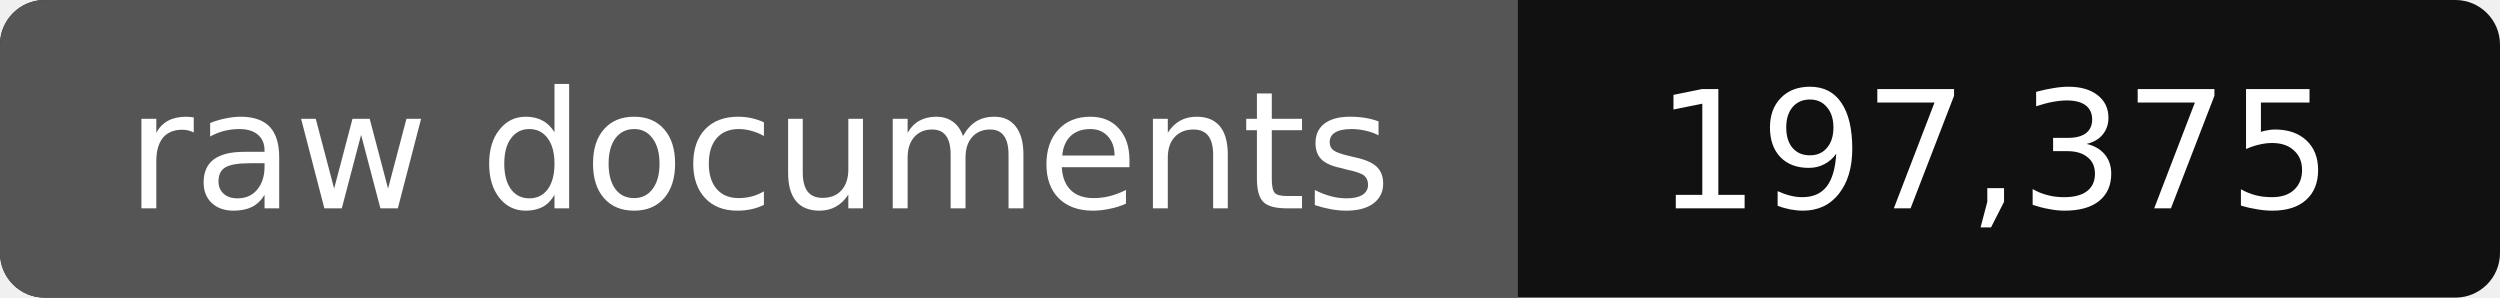
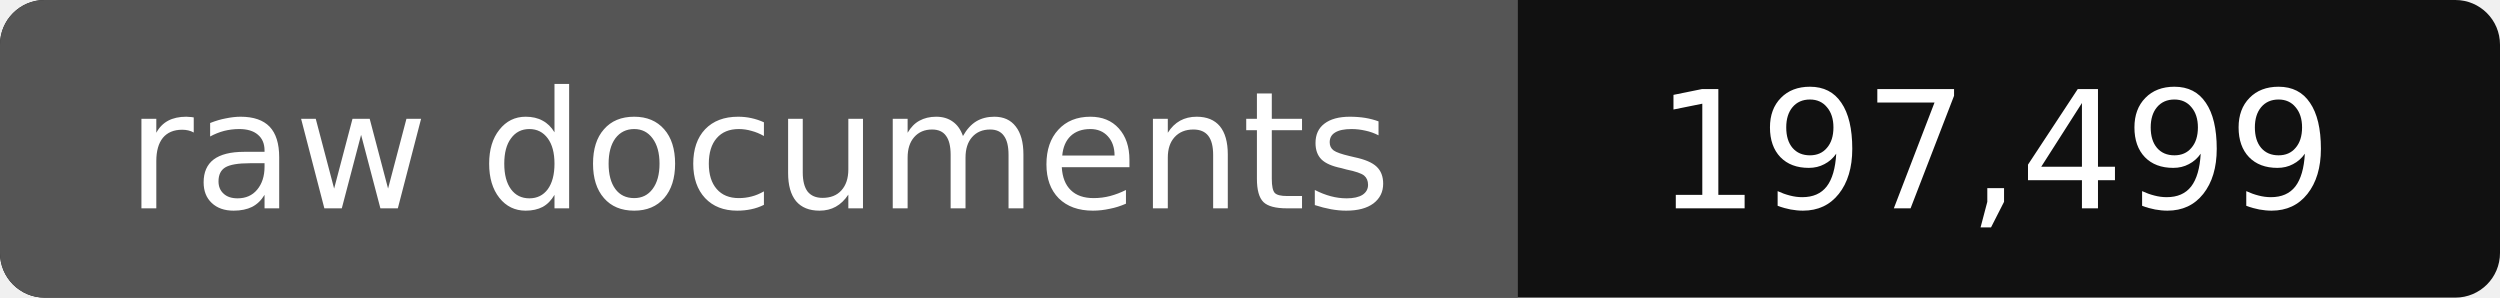
- <svg xmlns="http://www.w3.org/2000/svg" width="168" height="20" role="img" aria-label="raw documents: 197,375">
+ <svg xmlns="http://www.w3.org/2000/svg" width="168" height="20" role="img" aria-label="raw documents: 197,499">
  <rect width="168" height="20" rx="3" fill="#111" />
  <path fill="#555" d="M3 0h99v20H3a3 3 0 0 1-3-3V3a3 3 0 0 1 3-3z" />
  <g fill="#fff" text-anchor="middle" font-family="Verdana,DejaVu Sans,sans-serif" font-size="11">
    <text x="51" y="14">raw documents</text>
-     <text x="134" y="14">197,375</text>
+     <text x="134" y="14">197,499</text>
  </g>
</svg>
